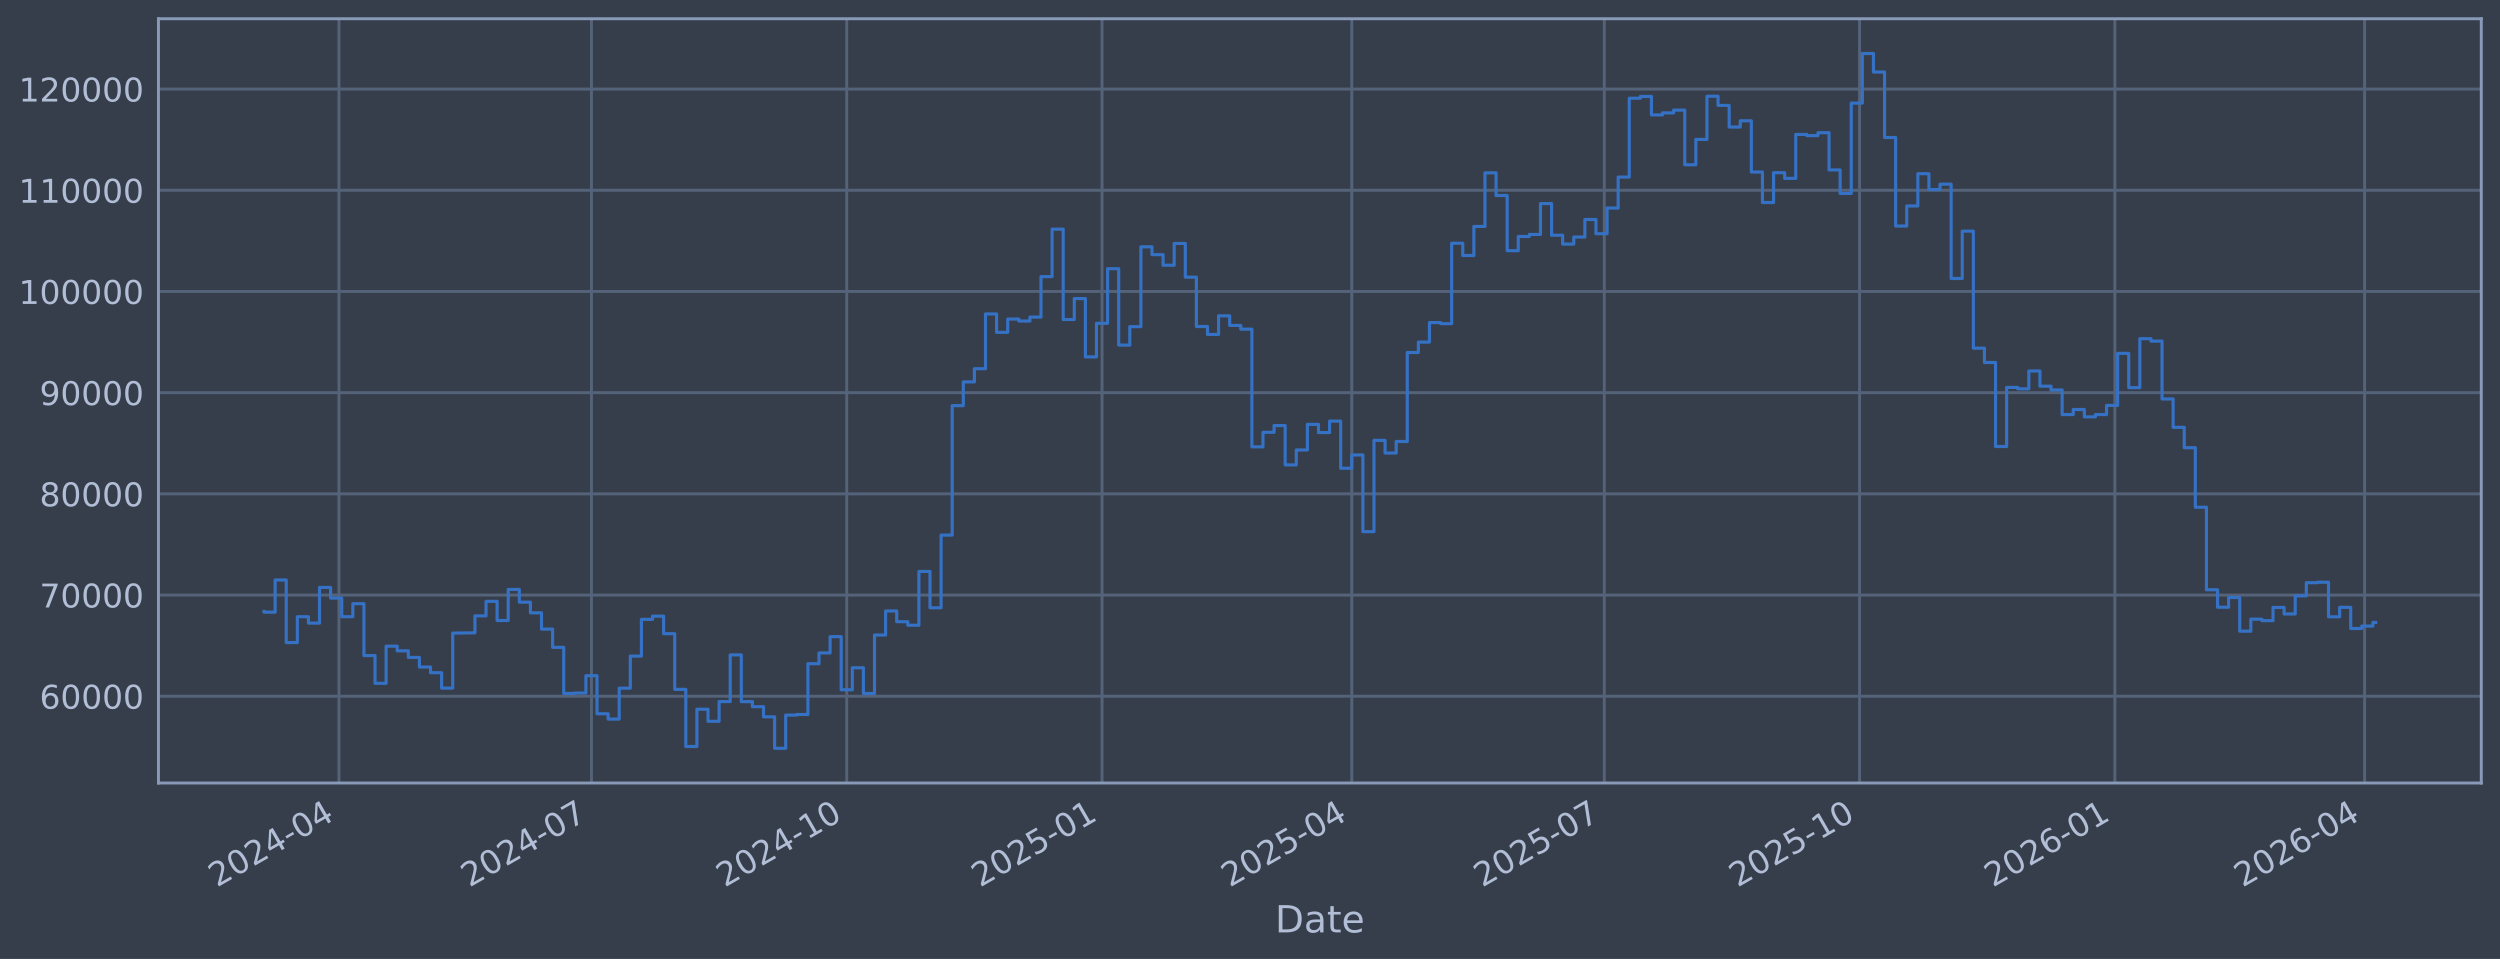
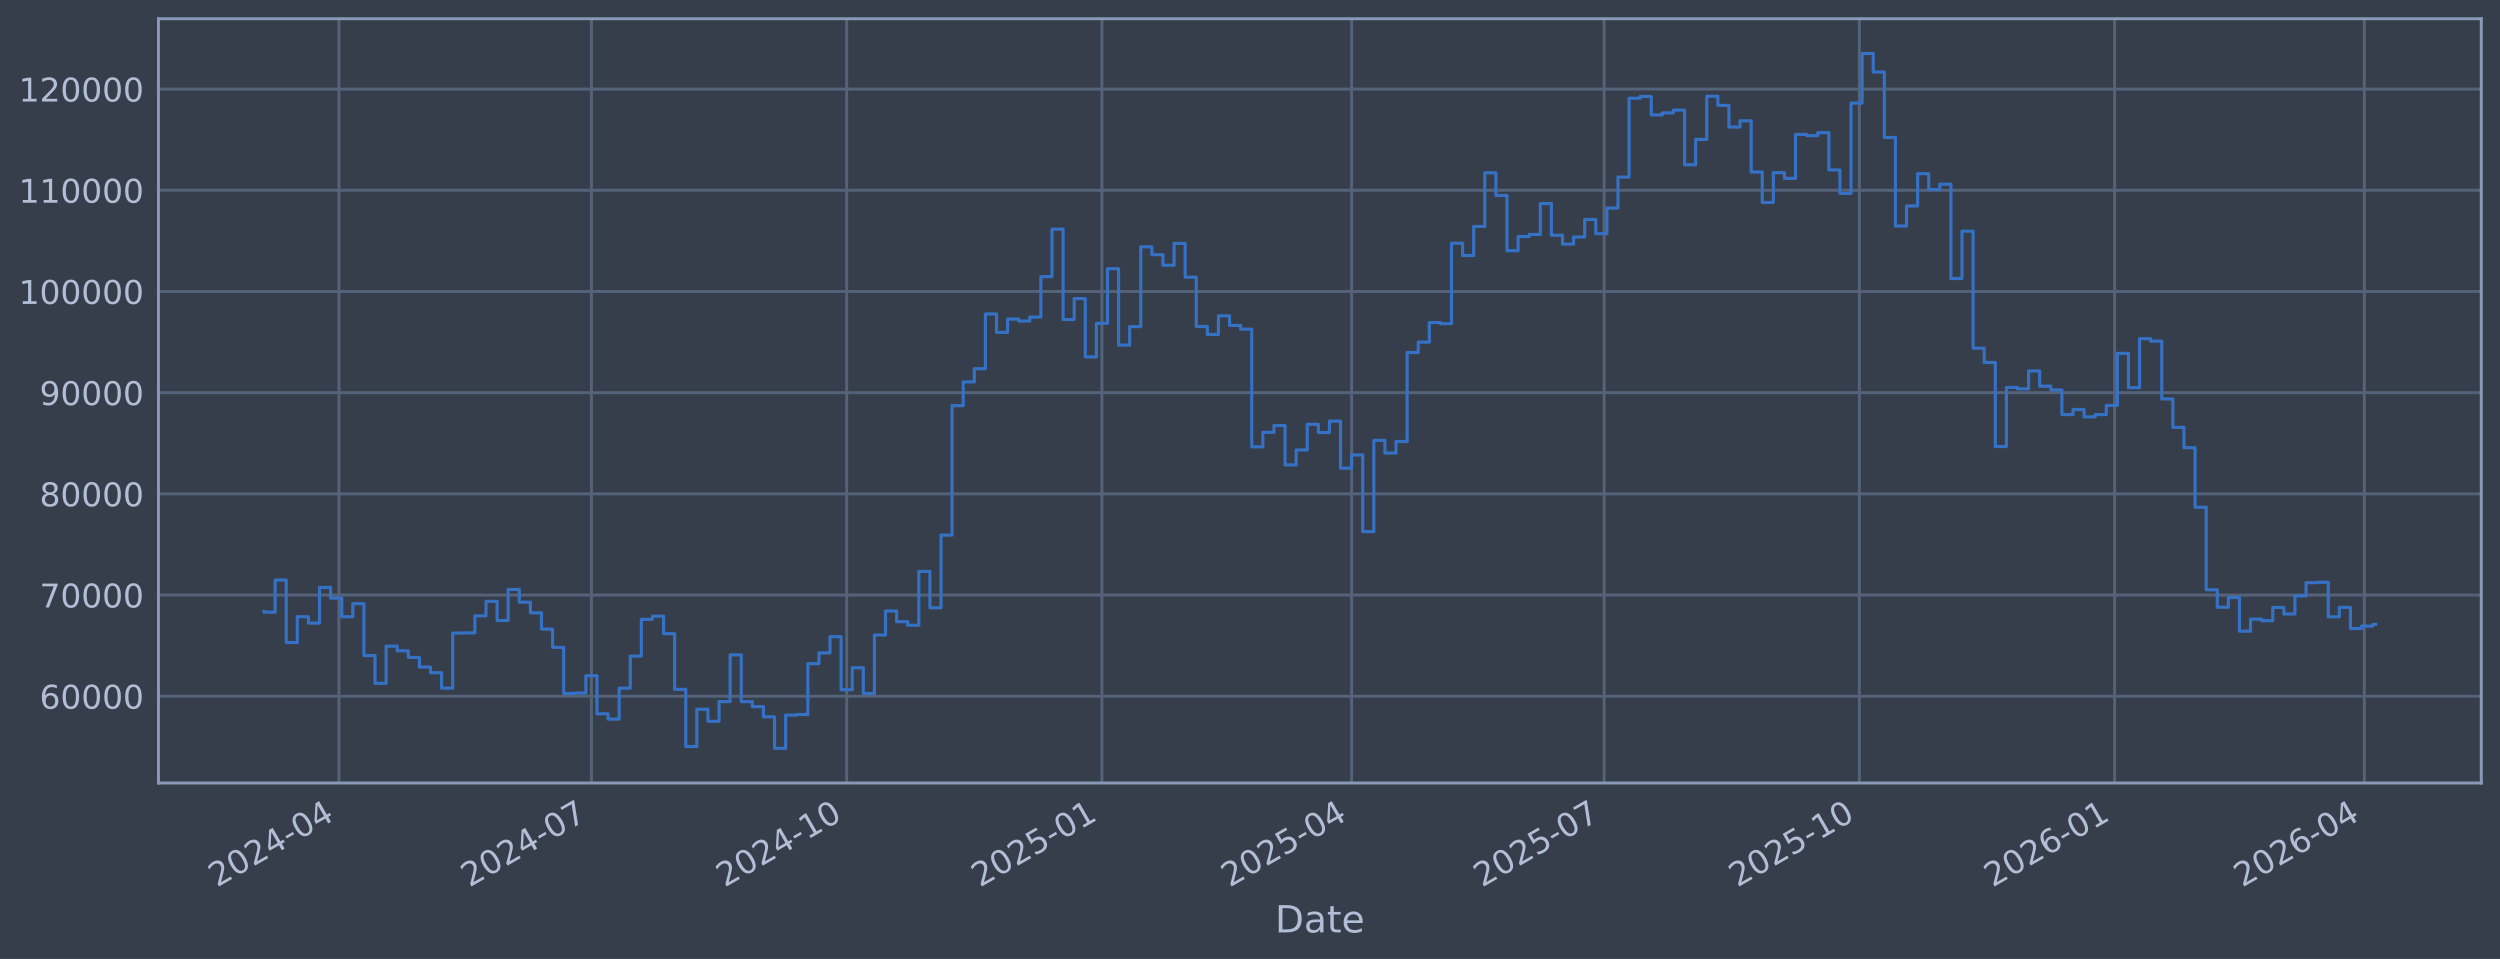
<svg xmlns="http://www.w3.org/2000/svg" xmlns:xlink="http://www.w3.org/1999/xlink" width="960.9pt" height="368.58pt" viewBox="0 0 960.9 368.58" version="1.1">
  <defs>
    <style type="text/css">*{stroke-linejoin: round; stroke-linecap: butt}</style>
  </defs>
  <g id="figure_1">
    <g id="patch_1">
      <path d="M 0 368.58  L 960.9 368.58  L 960.9 0  L 0 0  z " style="fill: #373e4b" />
    </g>
    <g id="axes_1">
      <g id="patch_2">
        <path d="M 60.901 300.96  L 953.701 300.96  L 953.701 7.2  L 60.901 7.2  z " style="fill: #373e4b" />
      </g>
      <g id="matplotlib.axis_1">
        <g id="xtick_1">
          <g id="line2d_1">
-             <path d="M 130.279 300.96  L 130.279 7.2  " clip-path="url(#p9b89145f3e)" style="fill: none; stroke: #546379; stroke-width: 1.12; stroke-linecap: square" />
+             <path d="M 130.275 300.96  L 130.275 7.2  " clip-path="url(#pb88bdf761a)" style="fill: none; stroke: #546379; stroke-width: 1.12; stroke-linecap: square" />
          </g>
          <g id="line2d_2" />
          <g id="text_1">
-             <g style="fill: #b1bed6" transform="translate(83.37567 341.1745) rotate(-30) scale(0.126 -0.126)">
+             <g style="fill: #b1bed6" transform="translate(83.37181 341.1745) rotate(-30) scale(0.126 -0.126)">
              <defs>
                <path id="DejaVuSans-32" d="M 1228 531  L 3431 531  L 3431 0  L 469 0  L 469 531  Q 828 903 1448 1529  Q 2069 2156 2228 2338  Q 2531 2678 2651 2914  Q 2772 3150 2772 3378  Q 2772 3750 2511 3984  Q 2250 4219 1831 4219  Q 1534 4219 1204 4116  Q 875 4013 500 3803  L 500 4441  Q 881 4594 1212 4672  Q 1544 4750 1819 4750  Q 2544 4750 2975 4387  Q 3406 4025 3406 3419  Q 3406 3131 3298 2873  Q 3191 2616 2906 2266  Q 2828 2175 2409 1742  Q 1991 1309 1228 531  z " transform="scale(0.015625)" />
                <path id="DejaVuSans-30" d="M 2034 4250  Q 1547 4250 1301 3770  Q 1056 3291 1056 2328  Q 1056 1369 1301 889  Q 1547 409 2034 409  Q 2525 409 2770 889  Q 3016 1369 3016 2328  Q 3016 3291 2770 3770  Q 2525 4250 2034 4250  z M 2034 4750  Q 2819 4750 3233 4129  Q 3647 3509 3647 2328  Q 3647 1150 3233 529  Q 2819 -91 2034 -91  Q 1250 -91 836 529  Q 422 1150 422 2328  Q 422 3509 836 4129  Q 1250 4750 2034 4750  z " transform="scale(0.015625)" />
                <path id="DejaVuSans-34" d="M 2419 4116  L 825 1625  L 2419 1625  L 2419 4116  z M 2253 4666  L 3047 4666  L 3047 1625  L 3713 1625  L 3713 1100  L 3047 1100  L 3047 0  L 2419 0  L 2419 1100  L 313 1100  L 313 1709  L 2253 4666  z " transform="scale(0.015625)" />
                <path id="DejaVuSans-2d" d="M 313 2009  L 1997 2009  L 1997 1497  L 313 1497  L 313 2009  z " transform="scale(0.015625)" />
              </defs>
              <use xlink:href="#DejaVuSans-32" />
              <use xlink:href="#DejaVuSans-30" transform="translate(63.62305 0)" />
              <use xlink:href="#DejaVuSans-32" transform="translate(127.2461 0)" />
              <use xlink:href="#DejaVuSans-34" transform="translate(190.8691 0)" />
              <use xlink:href="#DejaVuSans-2d" transform="translate(254.4922 0)" />
              <use xlink:href="#DejaVuSans-30" transform="translate(290.5762 0)" />
              <use xlink:href="#DejaVuSans-34" transform="translate(354.1992 0)" />
            </g>
          </g>
        </g>
        <g id="xtick_2">
          <g id="line2d_3">
-             <path d="M 227.334 300.96  L 227.334 7.2  " clip-path="url(#p9b89145f3e)" style="fill: none; stroke: #546379; stroke-width: 1.12; stroke-linecap: square" />
+             <path d="M 227.317 300.96  L 227.317 7.2  " clip-path="url(#pb88bdf761a)" style="fill: none; stroke: #546379; stroke-width: 1.12; stroke-linecap: square" />
          </g>
          <g id="line2d_4" />
          <g id="text_2">
-             <g style="fill: #b1bed6" transform="translate(180.431 341.1745) rotate(-30) scale(0.126 -0.126)">
+             <g style="fill: #b1bed6" transform="translate(180.4141 341.1745) rotate(-30) scale(0.126 -0.126)">
              <defs>
                <path id="DejaVuSans-37" d="M 525 4666  L 3525 4666  L 3525 4397  L 1831 0  L 1172 0  L 2766 4134  L 525 4134  L 525 4666  z " transform="scale(0.015625)" />
              </defs>
              <use xlink:href="#DejaVuSans-32" />
              <use xlink:href="#DejaVuSans-30" transform="translate(63.62305 0)" />
              <use xlink:href="#DejaVuSans-32" transform="translate(127.2461 0)" />
              <use xlink:href="#DejaVuSans-34" transform="translate(190.8691 0)" />
              <use xlink:href="#DejaVuSans-2d" transform="translate(254.4922 0)" />
              <use xlink:href="#DejaVuSans-30" transform="translate(290.5762 0)" />
              <use xlink:href="#DejaVuSans-37" transform="translate(354.1992 0)" />
            </g>
          </g>
        </g>
        <g id="xtick_3">
          <g id="line2d_5">
-             <path d="M 325.456 300.96  L 325.456 7.2  " clip-path="url(#p9b89145f3e)" style="fill: none; stroke: #546379; stroke-width: 1.12; stroke-linecap: square" />
+             <path d="M 325.426 300.96  L 325.426 7.2  " clip-path="url(#pb88bdf761a)" style="fill: none; stroke: #546379; stroke-width: 1.12; stroke-linecap: square" />
          </g>
          <g id="line2d_6" />
          <g id="text_3">
-             <g style="fill: #b1bed6" transform="translate(278.5528 341.1745) rotate(-30) scale(0.126 -0.126)">
+             <g style="fill: #b1bed6" transform="translate(278.5228 341.1745) rotate(-30) scale(0.126 -0.126)">
              <defs>
                <path id="DejaVuSans-31" d="M 794 531  L 1825 531  L 1825 4091  L 703 3866  L 703 4441  L 1819 4666  L 2450 4666  L 2450 531  L 3481 531  L 3481 0  L 794 0  L 794 531  z " transform="scale(0.015625)" />
              </defs>
              <use xlink:href="#DejaVuSans-32" />
              <use xlink:href="#DejaVuSans-30" transform="translate(63.62305 0)" />
              <use xlink:href="#DejaVuSans-32" transform="translate(127.2461 0)" />
              <use xlink:href="#DejaVuSans-34" transform="translate(190.8691 0)" />
              <use xlink:href="#DejaVuSans-2d" transform="translate(254.4922 0)" />
              <use xlink:href="#DejaVuSans-31" transform="translate(290.5762 0)" />
              <use xlink:href="#DejaVuSans-30" transform="translate(354.1992 0)" />
            </g>
          </g>
        </g>
        <g id="xtick_4">
          <g id="line2d_7">
-             <path d="M 423.578 300.96  L 423.578 7.2  " clip-path="url(#p9b89145f3e)" style="fill: none; stroke: #546379; stroke-width: 1.12; stroke-linecap: square" />
+             <path d="M 423.535 300.96  L 423.535 7.2  " clip-path="url(#pb88bdf761a)" style="fill: none; stroke: #546379; stroke-width: 1.12; stroke-linecap: square" />
          </g>
          <g id="line2d_8" />
          <g id="text_4">
-             <g style="fill: #b1bed6" transform="translate(376.6747 341.1745) rotate(-30) scale(0.126 -0.126)">
+             <g style="fill: #b1bed6" transform="translate(376.6314 341.1745) rotate(-30) scale(0.126 -0.126)">
              <defs>
                <path id="DejaVuSans-35" d="M 691 4666  L 3169 4666  L 3169 4134  L 1269 4134  L 1269 2991  Q 1406 3038 1543 3061  Q 1681 3084 1819 3084  Q 2600 3084 3056 2656  Q 3513 2228 3513 1497  Q 3513 744 3044 326  Q 2575 -91 1722 -91  Q 1428 -91 1123 -41  Q 819 9 494 109  L 494 744  Q 775 591 1075 516  Q 1375 441 1709 441  Q 2250 441 2565 725  Q 2881 1009 2881 1497  Q 2881 1984 2565 2268  Q 2250 2553 1709 2553  Q 1456 2553 1204 2497  Q 953 2441 691 2322  L 691 4666  z " transform="scale(0.015625)" />
              </defs>
              <use xlink:href="#DejaVuSans-32" />
              <use xlink:href="#DejaVuSans-30" transform="translate(63.62305 0)" />
              <use xlink:href="#DejaVuSans-32" transform="translate(127.2461 0)" />
              <use xlink:href="#DejaVuSans-35" transform="translate(190.8691 0)" />
              <use xlink:href="#DejaVuSans-2d" transform="translate(254.4922 0)" />
              <use xlink:href="#DejaVuSans-30" transform="translate(290.5762 0)" />
              <use xlink:href="#DejaVuSans-31" transform="translate(354.1992 0)" />
            </g>
          </g>
        </g>
        <g id="xtick_5">
          <g id="line2d_9">
-             <path d="M 519.567 300.96  L 519.567 7.2  " clip-path="url(#p9b89145f3e)" style="fill: none; stroke: #546379; stroke-width: 1.12; stroke-linecap: square" />
+             <path d="M 519.511 300.96  L 519.511 7.2  " clip-path="url(#pb88bdf761a)" style="fill: none; stroke: #546379; stroke-width: 1.12; stroke-linecap: square" />
          </g>
          <g id="line2d_10" />
          <g id="text_5">
-             <g style="fill: #b1bed6" transform="translate(472.6634 341.1745) rotate(-30) scale(0.126 -0.126)">
+             <g style="fill: #b1bed6" transform="translate(472.6073 341.1745) rotate(-30) scale(0.126 -0.126)">
              <use xlink:href="#DejaVuSans-32" />
              <use xlink:href="#DejaVuSans-30" transform="translate(63.62305 0)" />
              <use xlink:href="#DejaVuSans-32" transform="translate(127.2461 0)" />
              <use xlink:href="#DejaVuSans-35" transform="translate(190.8691 0)" />
              <use xlink:href="#DejaVuSans-2d" transform="translate(254.4922 0)" />
              <use xlink:href="#DejaVuSans-30" transform="translate(290.5762 0)" />
              <use xlink:href="#DejaVuSans-34" transform="translate(354.1992 0)" />
            </g>
          </g>
        </g>
        <g id="xtick_6">
          <g id="line2d_11">
-             <path d="M 616.622 300.96  L 616.622 7.2  " clip-path="url(#p9b89145f3e)" style="fill: none; stroke: #546379; stroke-width: 1.12; stroke-linecap: square" />
+             <path d="M 616.553 300.96  L 616.553 7.2  " clip-path="url(#pb88bdf761a)" style="fill: none; stroke: #546379; stroke-width: 1.12; stroke-linecap: square" />
          </g>
          <g id="line2d_12" />
          <g id="text_6">
-             <g style="fill: #b1bed6" transform="translate(569.7187 341.1745) rotate(-30) scale(0.126 -0.126)">
+             <g style="fill: #b1bed6" transform="translate(569.6496 341.1745) rotate(-30) scale(0.126 -0.126)">
              <use xlink:href="#DejaVuSans-32" />
              <use xlink:href="#DejaVuSans-30" transform="translate(63.62305 0)" />
              <use xlink:href="#DejaVuSans-32" transform="translate(127.2461 0)" />
              <use xlink:href="#DejaVuSans-35" transform="translate(190.8691 0)" />
              <use xlink:href="#DejaVuSans-2d" transform="translate(254.4922 0)" />
              <use xlink:href="#DejaVuSans-30" transform="translate(290.5762 0)" />
              <use xlink:href="#DejaVuSans-37" transform="translate(354.1992 0)" />
            </g>
          </g>
        </g>
        <g id="xtick_7">
          <g id="line2d_13">
-             <path d="M 714.744 300.96  L 714.744 7.2  " clip-path="url(#p9b89145f3e)" style="fill: none; stroke: #546379; stroke-width: 1.12; stroke-linecap: square" />
+             <path d="M 714.662 300.96  L 714.662 7.2  " clip-path="url(#pb88bdf761a)" style="fill: none; stroke: #546379; stroke-width: 1.12; stroke-linecap: square" />
          </g>
          <g id="line2d_14" />
          <g id="text_7">
-             <g style="fill: #b1bed6" transform="translate(667.8406 341.1745) rotate(-30) scale(0.126 -0.126)">
+             <g style="fill: #b1bed6" transform="translate(667.7583 341.1745) rotate(-30) scale(0.126 -0.126)">
              <use xlink:href="#DejaVuSans-32" />
              <use xlink:href="#DejaVuSans-30" transform="translate(63.62305 0)" />
              <use xlink:href="#DejaVuSans-32" transform="translate(127.2461 0)" />
              <use xlink:href="#DejaVuSans-35" transform="translate(190.8691 0)" />
              <use xlink:href="#DejaVuSans-2d" transform="translate(254.4922 0)" />
              <use xlink:href="#DejaVuSans-31" transform="translate(290.5762 0)" />
              <use xlink:href="#DejaVuSans-30" transform="translate(354.1992 0)" />
            </g>
          </g>
        </g>
        <g id="xtick_8">
          <g id="line2d_15">
-             <path d="M 812.866 300.96  L 812.866 7.2  " clip-path="url(#p9b89145f3e)" style="fill: none; stroke: #546379; stroke-width: 1.12; stroke-linecap: square" />
+             <path d="M 812.77 300.96  L 812.77 7.2  " clip-path="url(#pb88bdf761a)" style="fill: none; stroke: #546379; stroke-width: 1.12; stroke-linecap: square" />
          </g>
          <g id="line2d_16" />
          <g id="text_8">
-             <g style="fill: #b1bed6" transform="translate(765.9624 341.1745) rotate(-30) scale(0.126 -0.126)">
+             <g style="fill: #b1bed6" transform="translate(765.8669 341.1745) rotate(-30) scale(0.126 -0.126)">
              <defs>
                <path id="DejaVuSans-36" d="M 2113 2584  Q 1688 2584 1439 2293  Q 1191 2003 1191 1497  Q 1191 994 1439 701  Q 1688 409 2113 409  Q 2538 409 2786 701  Q 3034 994 3034 1497  Q 3034 2003 2786 2293  Q 2538 2584 2113 2584  z M 3366 4563  L 3366 3988  Q 3128 4100 2886 4159  Q 2644 4219 2406 4219  Q 1781 4219 1451 3797  Q 1122 3375 1075 2522  Q 1259 2794 1537 2939  Q 1816 3084 2150 3084  Q 2853 3084 3261 2657  Q 3669 2231 3669 1497  Q 3669 778 3244 343  Q 2819 -91 2113 -91  Q 1303 -91 875 529  Q 447 1150 447 2328  Q 447 3434 972 4092  Q 1497 4750 2381 4750  Q 2619 4750 2861 4703  Q 3103 4656 3366 4563  z " transform="scale(0.015625)" />
              </defs>
              <use xlink:href="#DejaVuSans-32" />
              <use xlink:href="#DejaVuSans-30" transform="translate(63.62305 0)" />
              <use xlink:href="#DejaVuSans-32" transform="translate(127.2461 0)" />
              <use xlink:href="#DejaVuSans-36" transform="translate(190.8691 0)" />
              <use xlink:href="#DejaVuSans-2d" transform="translate(254.4922 0)" />
              <use xlink:href="#DejaVuSans-30" transform="translate(290.5762 0)" />
              <use xlink:href="#DejaVuSans-31" transform="translate(354.1992 0)" />
            </g>
          </g>
        </g>
        <g id="xtick_9">
          <g id="line2d_17">
-             <path d="M 908.854 300.96  L 908.854 7.2  " clip-path="url(#p9b89145f3e)" style="fill: none; stroke: #546379; stroke-width: 1.12; stroke-linecap: square" />
+             <path d="M 908.746 300.96  L 908.746 7.2  " clip-path="url(#pb88bdf761a)" style="fill: none; stroke: #546379; stroke-width: 1.12; stroke-linecap: square" />
          </g>
          <g id="line2d_18" />
          <g id="text_9">
-             <g style="fill: #b1bed6" transform="translate(861.9511 341.1745) rotate(-30) scale(0.126 -0.126)">
+             <g style="fill: #b1bed6" transform="translate(861.8428 341.1745) rotate(-30) scale(0.126 -0.126)">
              <use xlink:href="#DejaVuSans-32" />
              <use xlink:href="#DejaVuSans-30" transform="translate(63.62305 0)" />
              <use xlink:href="#DejaVuSans-32" transform="translate(127.2461 0)" />
              <use xlink:href="#DejaVuSans-36" transform="translate(190.8691 0)" />
              <use xlink:href="#DejaVuSans-2d" transform="translate(254.4922 0)" />
              <use xlink:href="#DejaVuSans-30" transform="translate(290.5762 0)" />
              <use xlink:href="#DejaVuSans-34" transform="translate(354.1992 0)" />
            </g>
          </g>
        </g>
        <g id="text_10">
          <g style="fill: #b1bed6" transform="translate(490.0914 358.3856) scale(0.144 -0.144)">
            <defs>
              <path id="DejaVuSans-44" d="M 1259 4147  L 1259 519  L 2022 519  Q 2988 519 3436 956  Q 3884 1394 3884 2338  Q 3884 3275 3436 3711  Q 2988 4147 2022 4147  L 1259 4147  z M 628 4666  L 1925 4666  Q 3281 4666 3915 4102  Q 4550 3538 4550 2338  Q 4550 1131 3912 565  Q 3275 0 1925 0  L 628 0  L 628 4666  z " transform="scale(0.015625)" />
              <path id="DejaVuSans-61" d="M 2194 1759  Q 1497 1759 1228 1600  Q 959 1441 959 1056  Q 959 750 1161 570  Q 1363 391 1709 391  Q 2188 391 2477 730  Q 2766 1069 2766 1631  L 2766 1759  L 2194 1759  z M 3341 1997  L 3341 0  L 2766 0  L 2766 531  Q 2569 213 2275 61  Q 1981 -91 1556 -91  Q 1019 -91 701 211  Q 384 513 384 1019  Q 384 1609 779 1909  Q 1175 2209 1959 2209  L 2766 2209  L 2766 2266  Q 2766 2663 2505 2880  Q 2244 3097 1772 3097  Q 1472 3097 1187 3025  Q 903 2953 641 2809  L 641 3341  Q 956 3463 1253 3523  Q 1550 3584 1831 3584  Q 2591 3584 2966 3190  Q 3341 2797 3341 1997  z " transform="scale(0.015625)" />
              <path id="DejaVuSans-74" d="M 1172 4494  L 1172 3500  L 2356 3500  L 2356 3053  L 1172 3053  L 1172 1153  Q 1172 725 1289 603  Q 1406 481 1766 481  L 2356 481  L 2356 0  L 1766 0  Q 1100 0 847 248  Q 594 497 594 1153  L 594 3053  L 172 3053  L 172 3500  L 594 3500  L 594 4494  L 1172 4494  z " transform="scale(0.015625)" />
              <path id="DejaVuSans-65" d="M 3597 1894  L 3597 1613  L 953 1613  Q 991 1019 1311 708  Q 1631 397 2203 397  Q 2534 397 2845 478  Q 3156 559 3463 722  L 3463 178  Q 3153 47 2828 -22  Q 2503 -91 2169 -91  Q 1331 -91 842 396  Q 353 884 353 1716  Q 353 2575 817 3079  Q 1281 3584 2069 3584  Q 2775 3584 3186 3129  Q 3597 2675 3597 1894  z M 3022 2063  Q 3016 2534 2758 2815  Q 2500 3097 2075 3097  Q 1594 3097 1305 2825  Q 1016 2553 972 2059  L 3022 2063  z " transform="scale(0.015625)" />
            </defs>
            <use xlink:href="#DejaVuSans-44" />
            <use xlink:href="#DejaVuSans-61" transform="translate(77.00195 0)" />
            <use xlink:href="#DejaVuSans-74" transform="translate(138.2812 0)" />
            <use xlink:href="#DejaVuSans-65" transform="translate(177.4902 0)" />
          </g>
        </g>
      </g>
      <g id="matplotlib.axis_2">
        <g id="ytick_1">
          <g id="line2d_19">
-             <path d="M 60.901 267.605  L 953.701 267.605  " clip-path="url(#p9b89145f3e)" style="fill: none; stroke: #546379; stroke-width: 1.12; stroke-linecap: square" />
+             <path d="M 60.901 267.605  L 953.701 267.605  " clip-path="url(#pb88bdf761a)" style="fill: none; stroke: #546379; stroke-width: 1.12; stroke-linecap: square" />
          </g>
          <g id="line2d_20" />
          <g id="text_11">
            <g style="fill: #b1bed6" transform="translate(15.21675 272.3918) scale(0.126 -0.126)">
              <use xlink:href="#DejaVuSans-36" />
              <use xlink:href="#DejaVuSans-30" transform="translate(63.62305 0)" />
              <use xlink:href="#DejaVuSans-30" transform="translate(127.2461 0)" />
              <use xlink:href="#DejaVuSans-30" transform="translate(190.8691 0)" />
              <use xlink:href="#DejaVuSans-30" transform="translate(254.4922 0)" />
            </g>
          </g>
        </g>
        <g id="ytick_2">
          <g id="line2d_21">
-             <path d="M 60.901 228.711  L 953.701 228.711  " clip-path="url(#p9b89145f3e)" style="fill: none; stroke: #546379; stroke-width: 1.12; stroke-linecap: square" />
+             <path d="M 60.901 228.711  L 953.701 228.711  " clip-path="url(#pb88bdf761a)" style="fill: none; stroke: #546379; stroke-width: 1.12; stroke-linecap: square" />
          </g>
          <g id="line2d_22" />
          <g id="text_12">
            <g style="fill: #b1bed6" transform="translate(15.21675 233.4979) scale(0.126 -0.126)">
              <use xlink:href="#DejaVuSans-37" />
              <use xlink:href="#DejaVuSans-30" transform="translate(63.62305 0)" />
              <use xlink:href="#DejaVuSans-30" transform="translate(127.2461 0)" />
              <use xlink:href="#DejaVuSans-30" transform="translate(190.8691 0)" />
              <use xlink:href="#DejaVuSans-30" transform="translate(254.4922 0)" />
            </g>
          </g>
        </g>
        <g id="ytick_3">
          <g id="line2d_23">
-             <path d="M 60.901 189.817  L 953.701 189.817  " clip-path="url(#p9b89145f3e)" style="fill: none; stroke: #546379; stroke-width: 1.12; stroke-linecap: square" />
+             <path d="M 60.901 189.817  L 953.701 189.817  " clip-path="url(#pb88bdf761a)" style="fill: none; stroke: #546379; stroke-width: 1.12; stroke-linecap: square" />
          </g>
          <g id="line2d_24" />
          <g id="text_13">
            <g style="fill: #b1bed6" transform="translate(15.21675 194.604) scale(0.126 -0.126)">
              <defs>
                <path id="DejaVuSans-38" d="M 2034 2216  Q 1584 2216 1326 1975  Q 1069 1734 1069 1313  Q 1069 891 1326 650  Q 1584 409 2034 409  Q 2484 409 2743 651  Q 3003 894 3003 1313  Q 3003 1734 2745 1975  Q 2488 2216 2034 2216  z M 1403 2484  Q 997 2584 770 2862  Q 544 3141 544 3541  Q 544 4100 942 4425  Q 1341 4750 2034 4750  Q 2731 4750 3128 4425  Q 3525 4100 3525 3541  Q 3525 3141 3298 2862  Q 3072 2584 2669 2484  Q 3125 2378 3379 2068  Q 3634 1759 3634 1313  Q 3634 634 3220 271  Q 2806 -91 2034 -91  Q 1263 -91 848 271  Q 434 634 434 1313  Q 434 1759 690 2068  Q 947 2378 1403 2484  z M 1172 3481  Q 1172 3119 1398 2916  Q 1625 2713 2034 2713  Q 2441 2713 2670 2916  Q 2900 3119 2900 3481  Q 2900 3844 2670 4047  Q 2441 4250 2034 4250  Q 1625 4250 1398 4047  Q 1172 3844 1172 3481  z " transform="scale(0.015625)" />
              </defs>
              <use xlink:href="#DejaVuSans-38" />
              <use xlink:href="#DejaVuSans-30" transform="translate(63.62305 0)" />
              <use xlink:href="#DejaVuSans-30" transform="translate(127.2461 0)" />
              <use xlink:href="#DejaVuSans-30" transform="translate(190.8691 0)" />
              <use xlink:href="#DejaVuSans-30" transform="translate(254.4922 0)" />
            </g>
          </g>
        </g>
        <g id="ytick_4">
          <g id="line2d_25">
-             <path d="M 60.901 150.923  L 953.701 150.923  " clip-path="url(#p9b89145f3e)" style="fill: none; stroke: #546379; stroke-width: 1.12; stroke-linecap: square" />
+             <path d="M 60.901 150.923  L 953.701 150.923  " clip-path="url(#pb88bdf761a)" style="fill: none; stroke: #546379; stroke-width: 1.12; stroke-linecap: square" />
          </g>
          <g id="line2d_26" />
          <g id="text_14">
            <g style="fill: #b1bed6" transform="translate(15.21675 155.7101) scale(0.126 -0.126)">
              <defs>
                <path id="DejaVuSans-39" d="M 703 97  L 703 672  Q 941 559 1184 500  Q 1428 441 1663 441  Q 2288 441 2617 861  Q 2947 1281 2994 2138  Q 2813 1869 2534 1725  Q 2256 1581 1919 1581  Q 1219 1581 811 2004  Q 403 2428 403 3163  Q 403 3881 828 4315  Q 1253 4750 1959 4750  Q 2769 4750 3195 4129  Q 3622 3509 3622 2328  Q 3622 1225 3098 567  Q 2575 -91 1691 -91  Q 1453 -91 1209 -44  Q 966 3 703 97  z M 1959 2075  Q 2384 2075 2632 2365  Q 2881 2656 2881 3163  Q 2881 3666 2632 3958  Q 2384 4250 1959 4250  Q 1534 4250 1286 3958  Q 1038 3666 1038 3163  Q 1038 2656 1286 2365  Q 1534 2075 1959 2075  z " transform="scale(0.015625)" />
              </defs>
              <use xlink:href="#DejaVuSans-39" />
              <use xlink:href="#DejaVuSans-30" transform="translate(63.62305 0)" />
              <use xlink:href="#DejaVuSans-30" transform="translate(127.2461 0)" />
              <use xlink:href="#DejaVuSans-30" transform="translate(190.8691 0)" />
              <use xlink:href="#DejaVuSans-30" transform="translate(254.4922 0)" />
            </g>
          </g>
        </g>
        <g id="ytick_5">
          <g id="line2d_27">
-             <path d="M 60.901 112.029  L 953.701 112.029  " clip-path="url(#p9b89145f3e)" style="fill: none; stroke: #546379; stroke-width: 1.12; stroke-linecap: square" />
+             <path d="M 60.901 112.029  L 953.701 112.029  " clip-path="url(#pb88bdf761a)" style="fill: none; stroke: #546379; stroke-width: 1.12; stroke-linecap: square" />
          </g>
          <g id="line2d_28" />
          <g id="text_15">
            <g style="fill: #b1bed6" transform="translate(7.2 116.8162) scale(0.126 -0.126)">
              <use xlink:href="#DejaVuSans-31" />
              <use xlink:href="#DejaVuSans-30" transform="translate(63.62305 0)" />
              <use xlink:href="#DejaVuSans-30" transform="translate(127.2461 0)" />
              <use xlink:href="#DejaVuSans-30" transform="translate(190.8691 0)" />
              <use xlink:href="#DejaVuSans-30" transform="translate(254.4922 0)" />
              <use xlink:href="#DejaVuSans-30" transform="translate(318.1152 0)" />
            </g>
          </g>
        </g>
        <g id="ytick_6">
          <g id="line2d_29">
-             <path d="M 60.901 73.135  L 953.701 73.135  " clip-path="url(#p9b89145f3e)" style="fill: none; stroke: #546379; stroke-width: 1.12; stroke-linecap: square" />
+             <path d="M 60.901 73.135  L 953.701 73.135  " clip-path="url(#pb88bdf761a)" style="fill: none; stroke: #546379; stroke-width: 1.12; stroke-linecap: square" />
          </g>
          <g id="line2d_30" />
          <g id="text_16">
            <g style="fill: #b1bed6" transform="translate(7.2 77.92225) scale(0.126 -0.126)">
              <use xlink:href="#DejaVuSans-31" />
              <use xlink:href="#DejaVuSans-31" transform="translate(63.62305 0)" />
              <use xlink:href="#DejaVuSans-30" transform="translate(127.2461 0)" />
              <use xlink:href="#DejaVuSans-30" transform="translate(190.8691 0)" />
              <use xlink:href="#DejaVuSans-30" transform="translate(254.4922 0)" />
              <use xlink:href="#DejaVuSans-30" transform="translate(318.1152 0)" />
            </g>
          </g>
        </g>
        <g id="ytick_7">
          <g id="line2d_31">
-             <path d="M 60.901 34.241  L 953.701 34.241  " clip-path="url(#p9b89145f3e)" style="fill: none; stroke: #546379; stroke-width: 1.12; stroke-linecap: square" />
+             <path d="M 60.901 34.241  L 953.701 34.241  " clip-path="url(#pb88bdf761a)" style="fill: none; stroke: #546379; stroke-width: 1.12; stroke-linecap: square" />
          </g>
          <g id="line2d_32" />
          <g id="text_17">
            <g style="fill: #b1bed6" transform="translate(7.2 39.02834) scale(0.126 -0.126)">
              <use xlink:href="#DejaVuSans-31" />
              <use xlink:href="#DejaVuSans-32" transform="translate(63.62305 0)" />
              <use xlink:href="#DejaVuSans-30" transform="translate(127.2461 0)" />
              <use xlink:href="#DejaVuSans-30" transform="translate(190.8691 0)" />
              <use xlink:href="#DejaVuSans-30" transform="translate(254.4922 0)" />
              <use xlink:href="#DejaVuSans-30" transform="translate(318.1152 0)" />
            </g>
          </g>
        </g>
      </g>
      <g id="line2d_33">
-         <path d="M 101.482 235.021  L 101.482 235.296  L 105.748 235.296  L 105.748 222.919  L 110.015 222.919  L 110.015 246.977  L 114.281 246.977  L 114.281 237.045  L 118.547 237.045  L 118.547 239.499  L 122.813 239.499  L 122.813 225.776  L 127.079 225.776  L 127.079 229.873  L 131.345 229.873  L 131.345 237.044  L 135.612 237.044  L 135.612 232.049  L 139.878 232.049  L 139.878 251.97  L 144.144 251.97  L 144.144 262.624  L 148.41 262.624  L 148.41 248.353  L 152.676 248.353  L 152.676 250.156  L 156.942 250.156  L 156.942 252.698  L 161.209 252.698  L 161.209 256.383  L 165.475 256.383  L 165.475 258.568  L 169.741 258.568  L 169.741 264.471  L 174.007 264.471  L 174.007 243.338  L 182.539 243.234  L 182.539 236.714  L 186.806 236.714  L 186.806 231.145  L 191.072 231.145  L 191.072 238.493  L 195.338 238.493  L 195.338 226.559  L 199.604 226.559  L 199.604 231.442  L 203.87 231.442  L 203.87 235.557  L 208.136 235.557  L 208.136 241.791  L 212.403 241.791  L 212.403 248.818  L 216.669 248.818  L 216.669 266.518  L 220.935 266.518  L 220.935 266.377  L 225.201 266.377  L 225.201 259.716  L 229.467 259.716  L 229.467 274.352  L 233.733 274.352  L 233.733 276.383  L 238 276.383  L 238 264.5  L 242.266 264.5  L 242.266 252.169  L 246.532 252.169  L 246.532 238.056  L 250.798 238.056  L 250.798 236.821  L 255.064 236.821  L 255.064 243.568  L 259.33 243.568  L 259.33 264.973  L 263.597 264.973  L 263.597 286.922  L 267.863 286.922  L 267.863 272.595  L 272.129 272.595  L 272.129 277.237  L 276.395 277.237  L 276.395 269.643  L 280.661 269.643  L 280.661 251.728  L 284.927 251.728  L 284.927 269.679  L 289.194 269.679  L 289.194 271.615  L 293.46 271.615  L 293.46 275.513  L 297.726 275.513  L 297.726 287.607  L 301.992 287.607  L 301.992 274.853  L 306.258 274.853  L 306.258 274.625  L 310.525 274.625  L 310.525 255.107  L 314.791 255.107  L 314.791 250.962  L 319.057 250.962  L 319.057 244.702  L 323.323 244.702  L 323.323 265.118  L 327.589 265.118  L 327.589 256.656  L 331.855 256.656  L 331.855 266.558  L 336.122 266.558  L 336.122 244.08  L 340.388 244.08  L 340.388 234.832  L 344.654 234.832  L 344.654 238.947  L 348.92 238.947  L 348.92 240.306  L 353.186 240.306  L 353.186 219.649  L 357.452 219.649  L 357.452 233.595  L 361.719 233.595  L 361.719 205.661  L 365.985 205.661  L 365.985 155.902  L 370.251 155.902  L 370.251 146.788  L 374.517 146.788  L 374.517 141.707  L 378.783 141.707  L 378.783 120.675  L 383.049 120.675  L 383.049 127.754  L 387.316 127.754  L 387.316 122.633  L 391.582 122.633  L 391.582 123.388  L 395.848 123.388  L 395.848 121.887  L 400.114 121.887  L 400.114 106.321  L 404.38 106.321  L 404.38 88.086  L 408.646 88.086  L 408.646 122.816  L 412.913 122.816  L 412.913 114.751  L 417.179 114.751  L 417.179 137.169  L 421.445 137.169  L 421.445 124.267  L 425.711 124.267  L 425.711 103.265  L 429.977 103.265  L 429.977 132.633  L 434.243 132.633  L 434.243 125.536  L 438.51 125.536  L 438.51 94.881  L 442.776 94.881  L 442.776 97.883  L 447.042 97.883  L 447.042 101.945  L 451.308 101.945  L 451.308 93.578  L 455.574 93.578  L 455.574 106.527  L 459.84 106.527  L 459.84 125.484  L 464.107 125.484  L 464.107 128.551  L 468.373 128.551  L 468.373 121.388  L 472.639 121.388  L 472.639 125.087  L 476.905 125.087  L 476.905 126.518  L 481.171 126.518  L 481.171 171.747  L 485.437 171.747  L 485.437 166.163  L 489.704 166.163  L 489.704 163.581  L 493.97 163.581  L 493.97 178.696  L 498.236 178.696  L 498.236 172.939  L 502.502 172.939  L 502.502 163.106  L 506.768 163.106  L 506.768 166.259  L 511.034 166.259  L 511.034 161.861  L 515.301 161.861  L 515.301 179.972  L 519.567 179.972  L 519.567 174.874  L 523.833 174.874  L 523.833 204.338  L 528.099 204.338  L 528.099 169.268  L 532.365 169.268  L 532.365 174.129  L 536.631 174.129  L 536.631 169.699  L 540.898 169.699  L 540.898 135.479  L 545.164 135.479  L 545.164 131.483  L 549.43 131.483  L 549.43 123.981  L 553.696 123.981  L 553.696 124.404  L 557.962 124.404  L 557.962 93.491  L 562.228 93.491  L 562.228 98.213  L 566.495 98.213  L 566.495 87.041  L 570.761 87.041  L 570.761 66.437  L 575.027 66.437  L 575.027 75.153  L 579.293 75.153  L 579.293 96.364  L 583.559 96.364  L 583.559 90.892  L 587.825 90.892  L 587.825 90.12  L 592.092 90.12  L 592.092 78.236  L 596.358 78.236  L 596.358 90.409  L 600.624 90.409  L 600.624 93.825  L 604.89 93.825  L 604.89 91.103  L 609.156 91.103  L 609.156 84.374  L 613.422 84.374  L 613.422 89.837  L 617.689 89.837  L 617.689 79.968  L 621.955 79.968  L 621.955 68.059  L 626.221 68.059  L 626.221 37.76  L 630.487 37.76  L 630.487 37.054  L 634.753 37.054  L 634.753 44.172  L 639.019 44.172  L 639.019 43.388  L 643.286 43.388  L 643.286 42.31  L 647.552 42.31  L 647.552 63.327  L 651.818 63.327  L 651.818 53.593  L 656.084 53.593  L 656.084 36.982  L 660.35 36.982  L 660.35 40.511  L 664.616 40.511  L 664.616 48.822  L 668.883 48.822  L 668.883 46.427  L 673.149 46.427  L 673.149 66.121  L 677.415 66.121  L 677.415 77.838  L 681.681 77.838  L 681.681 66.377  L 685.947 66.377  L 685.947 68.563  L 690.213 68.563  L 690.213 51.675  L 694.48 51.675  L 694.48 52.123  L 698.746 52.123  L 698.746 50.999  L 703.012 50.999  L 703.012 65.316  L 707.278 65.316  L 707.278 74.345  L 711.544 74.345  L 711.544 39.618  L 715.81 39.618  L 715.81 20.553  L 720.077 20.553  L 720.077 27.69  L 724.343 27.69  L 724.343 52.846  L 728.609 52.846  L 728.609 86.88  L 732.875 86.88  L 732.875 79.171  L 737.141 79.171  L 737.141 66.766  L 741.407 66.766  L 741.407 72.869  L 745.674 72.869  L 745.674 70.794  L 749.94 70.794  L 749.94 107.041  L 754.206 107.041  L 754.206 88.839  L 758.472 88.839  L 758.472 133.813  L 762.738 133.813  L 762.738 139.336  L 767.004 139.336  L 767.004 171.624  L 771.271 171.624  L 771.271 148.91  L 775.537 148.91  L 775.537 149.459  L 779.803 149.459  L 779.803 142.592  L 784.069 142.592  L 784.069 148.42  L 788.335 148.42  L 788.335 149.875  L 792.601 149.875  L 792.601 159.342  L 796.868 159.342  L 796.868 157.39  L 801.134 157.39  L 801.134 160.227  L 805.4 160.227  L 805.4 159.343  L 809.666 159.343  L 809.666 155.843  L 813.932 155.843  L 813.932 135.823  L 818.198 135.823  L 818.198 148.995  L 822.465 148.995  L 822.465 130.178  L 826.731 130.178  L 826.731 131.095  L 830.997 131.095  L 830.997 153.355  L 835.263 153.355  L 835.263 164.26  L 839.529 164.26  L 839.529 172.068  L 843.795 172.068  L 843.795 194.952  L 848.062 194.952  L 848.062 226.687  L 852.328 226.687  L 852.328 233.401  L 856.594 233.401  L 856.594 229.665  L 860.86 229.665  L 860.86 242.605  L 865.126 242.605  L 865.126 237.987  L 869.392 237.987  L 869.392 238.548  L 873.659 238.548  L 873.659 233.472  L 877.925 233.472  L 877.925 235.99  L 882.191 235.99  L 882.191 229.013  L 886.457 229.013  L 886.457 223.971  L 890.723 223.971  L 890.723 223.797  L 894.989 223.797  L 894.989 237.074  L 899.256 237.074  L 899.256 233.458  L 903.522 233.458  L 903.522 241.567  L 907.788 241.567  L 907.788 240.645  L 912.054 240.645  L 912.054 239.239  L 913.119 239.239  L 913.119 239.239  " clip-path="url(#p9b89145f3e)" style="fill: none; stroke: #3572c6; stroke-width: 1.2; stroke-linecap: square" />
+         <path d="M 101.482 235.021  L 101.482 235.296  L 105.748 235.296  L 105.748 222.919  L 110.014 222.919  L 110.014 246.977  L 114.279 246.977  L 114.279 237.045  L 118.545 237.045  L 118.545 239.499  L 122.81 239.499  L 122.81 225.776  L 127.076 225.776  L 127.076 229.873  L 131.341 229.873  L 131.341 237.044  L 135.607 237.044  L 135.607 232.049  L 139.873 232.049  L 139.873 251.97  L 144.138 251.97  L 144.138 262.624  L 148.404 262.624  L 148.404 248.353  L 152.669 248.353  L 152.669 250.156  L 156.935 250.156  L 156.935 252.698  L 161.201 252.698  L 161.201 256.383  L 165.466 256.383  L 165.466 258.568  L 169.732 258.568  L 169.732 264.471  L 173.997 264.471  L 173.997 243.338  L 182.529 243.234  L 182.529 236.714  L 186.794 236.714  L 186.794 231.145  L 191.06 231.145  L 191.06 238.493  L 195.325 238.493  L 195.325 226.559  L 199.591 226.559  L 199.591 231.442  L 203.857 231.442  L 203.857 235.557  L 208.122 235.557  L 208.122 241.791  L 212.388 241.791  L 212.388 248.818  L 216.653 248.818  L 216.653 266.518  L 220.919 266.518  L 220.919 266.377  L 225.185 266.377  L 225.185 259.716  L 229.45 259.716  L 229.45 274.352  L 233.716 274.352  L 233.716 276.383  L 237.981 276.383  L 237.981 264.5  L 242.247 264.5  L 242.247 252.169  L 246.513 252.169  L 246.513 238.056  L 250.778 238.056  L 250.778 236.821  L 255.044 236.821  L 255.044 243.568  L 259.309 243.568  L 259.309 264.973  L 263.575 264.973  L 263.575 286.922  L 267.841 286.922  L 267.841 272.595  L 272.106 272.595  L 272.106 277.237  L 276.372 277.237  L 276.372 269.643  L 280.637 269.643  L 280.637 251.728  L 284.903 251.728  L 284.903 269.679  L 289.168 269.679  L 289.168 271.615  L 293.434 271.615  L 293.434 275.513  L 297.7 275.513  L 297.7 287.607  L 301.965 287.607  L 301.965 274.853  L 306.231 274.853  L 306.231 274.625  L 310.496 274.625  L 310.496 255.107  L 314.762 255.107  L 314.762 250.962  L 319.028 250.962  L 319.028 244.702  L 323.293 244.702  L 323.293 265.118  L 327.559 265.118  L 327.559 256.656  L 331.824 256.656  L 331.824 266.558  L 336.09 266.558  L 336.09 244.08  L 340.356 244.08  L 340.356 234.832  L 344.621 234.832  L 344.621 238.947  L 348.887 238.947  L 348.887 240.306  L 353.152 240.306  L 353.152 219.649  L 357.418 219.649  L 357.418 233.595  L 361.684 233.595  L 361.684 205.661  L 365.949 205.661  L 365.949 155.902  L 370.215 155.902  L 370.215 146.788  L 374.48 146.788  L 374.48 141.707  L 378.746 141.707  L 378.746 120.675  L 383.012 120.675  L 383.012 127.754  L 387.277 127.754  L 387.277 122.633  L 391.543 122.633  L 391.543 123.388  L 395.808 123.388  L 395.808 121.887  L 400.074 121.887  L 400.074 106.321  L 404.34 106.321  L 404.34 88.086  L 408.605 88.086  L 408.605 122.816  L 412.871 122.816  L 412.871 114.751  L 417.136 114.751  L 417.136 137.169  L 421.402 137.169  L 421.402 124.267  L 425.668 124.267  L 425.668 103.265  L 429.933 103.265  L 429.933 132.633  L 434.199 132.633  L 434.199 125.536  L 438.464 125.536  L 438.464 94.881  L 442.73 94.881  L 442.73 97.883  L 446.995 97.883  L 446.995 101.945  L 451.261 101.945  L 451.261 93.578  L 455.527 93.578  L 455.527 106.527  L 459.792 106.527  L 459.792 125.484  L 464.058 125.484  L 464.058 128.551  L 468.323 128.551  L 468.323 121.388  L 472.589 121.388  L 472.589 125.087  L 476.855 125.087  L 476.855 126.518  L 481.12 126.518  L 481.12 171.747  L 485.386 171.747  L 485.386 166.163  L 489.651 166.163  L 489.651 163.581  L 493.917 163.581  L 493.917 178.696  L 498.183 178.696  L 498.183 172.939  L 502.448 172.939  L 502.448 163.106  L 506.714 163.106  L 506.714 166.259  L 510.979 166.259  L 510.979 161.861  L 515.245 161.861  L 515.245 179.972  L 519.511 179.972  L 519.511 174.874  L 523.776 174.874  L 523.776 204.338  L 528.042 204.338  L 528.042 169.268  L 532.307 169.268  L 532.307 174.129  L 536.573 174.129  L 536.573 169.699  L 540.839 169.699  L 540.839 135.479  L 545.104 135.479  L 545.104 131.483  L 549.37 131.483  L 549.37 123.981  L 553.635 123.981  L 553.635 124.404  L 557.901 124.404  L 557.901 93.491  L 562.167 93.491  L 562.167 98.213  L 566.432 98.213  L 566.432 87.041  L 570.698 87.041  L 570.698 66.437  L 574.963 66.437  L 574.963 75.153  L 579.229 75.153  L 579.229 96.364  L 583.494 96.364  L 583.494 90.892  L 587.76 90.892  L 587.76 90.12  L 592.026 90.12  L 592.026 78.236  L 596.291 78.236  L 596.291 90.409  L 600.557 90.409  L 600.557 93.825  L 604.822 93.825  L 604.822 91.103  L 609.088 91.103  L 609.088 84.374  L 613.354 84.374  L 613.354 89.837  L 617.619 89.837  L 617.619 79.968  L 621.885 79.968  L 621.885 68.059  L 626.15 68.059  L 626.15 37.76  L 630.416 37.76  L 630.416 37.054  L 634.682 37.054  L 634.682 44.172  L 638.947 44.172  L 638.947 43.388  L 643.213 43.388  L 643.213 42.31  L 647.478 42.31  L 647.478 63.327  L 651.744 63.327  L 651.744 53.593  L 656.01 53.593  L 656.01 36.982  L 660.275 36.982  L 660.275 40.511  L 664.541 40.511  L 664.541 48.822  L 668.806 48.822  L 668.806 46.427  L 673.072 46.427  L 673.072 66.121  L 677.338 66.121  L 677.338 77.838  L 681.603 77.838  L 681.603 66.377  L 685.869 66.377  L 685.869 68.563  L 690.134 68.563  L 690.134 51.675  L 694.4 51.675  L 694.4 52.123  L 698.666 52.123  L 698.666 50.999  L 702.931 50.999  L 702.931 65.316  L 707.197 65.316  L 707.197 74.345  L 711.462 74.345  L 711.462 39.618  L 715.728 39.618  L 715.728 20.553  L 719.994 20.553  L 719.994 27.69  L 724.259 27.69  L 724.259 52.846  L 728.525 52.846  L 728.525 86.88  L 732.79 86.88  L 732.79 79.171  L 737.056 79.171  L 737.056 66.766  L 741.321 66.766  L 741.321 72.869  L 745.587 72.869  L 745.587 70.794  L 749.853 70.794  L 749.853 107.041  L 754.118 107.041  L 754.118 88.839  L 758.384 88.839  L 758.384 133.813  L 762.649 133.813  L 762.649 139.336  L 766.915 139.336  L 766.915 171.624  L 771.181 171.624  L 771.181 148.91  L 775.446 148.91  L 775.446 149.459  L 779.712 149.459  L 779.712 142.592  L 783.977 142.592  L 783.977 148.42  L 788.243 148.42  L 788.243 149.875  L 792.509 149.875  L 792.509 159.342  L 796.774 159.342  L 796.774 157.39  L 801.04 157.39  L 801.04 160.227  L 805.305 160.227  L 805.305 159.343  L 809.571 159.343  L 809.571 155.843  L 813.837 155.843  L 813.837 135.823  L 818.102 135.823  L 818.102 148.995  L 822.368 148.995  L 822.368 130.178  L 826.633 130.178  L 826.633 131.095  L 830.899 131.095  L 830.899 153.355  L 835.165 153.355  L 835.165 164.26  L 839.43 164.26  L 839.43 172.068  L 843.696 172.068  L 843.696 194.952  L 847.961 194.952  L 847.961 226.687  L 852.227 226.687  L 852.227 233.401  L 856.493 233.401  L 856.493 229.665  L 860.758 229.665  L 860.758 242.605  L 865.024 242.605  L 865.024 237.987  L 869.289 237.987  L 869.289 238.548  L 873.555 238.548  L 873.555 233.472  L 877.821 233.472  L 877.821 235.99  L 882.086 235.99  L 882.086 229.013  L 886.352 229.013  L 886.352 223.971  L 890.617 223.971  L 890.617 223.797  L 894.883 223.797  L 894.883 237.074  L 899.148 237.074  L 899.148 233.458  L 903.414 233.458  L 903.414 241.567  L 907.68 241.567  L 907.68 240.645  L 911.945 240.645  L 911.945 240.002  L 913.119 240.002  L 913.119 240.002  " clip-path="url(#pb88bdf761a)" style="fill: none; stroke: #3572c6; stroke-width: 1.2; stroke-linecap: square" />
      </g>
      <g id="patch_3">
        <path d="M 60.901 300.96  L 60.901 7.2  " style="fill: none; stroke: #899ab8; stroke-width: 1.12; stroke-linejoin: miter; stroke-linecap: square" />
      </g>
      <g id="patch_4">
        <path d="M 953.701 300.96  L 953.701 7.2  " style="fill: none; stroke: #899ab8; stroke-width: 1.12; stroke-linejoin: miter; stroke-linecap: square" />
      </g>
      <g id="patch_5">
        <path d="M 60.901 300.96  L 953.701 300.96  " style="fill: none; stroke: #899ab8; stroke-width: 1.12; stroke-linejoin: miter; stroke-linecap: square" />
      </g>
      <g id="patch_6">
        <path d="M 60.901 7.2  L 953.701 7.2  " style="fill: none; stroke: #899ab8; stroke-width: 1.12; stroke-linejoin: miter; stroke-linecap: square" />
      </g>
    </g>
  </g>
  <defs>
-     <clipPath id="p9b89145f3e">
+     <clipPath id="pb88bdf761a">
      <rect x="60.901" y="7.2" width="892.8" height="293.76" />
    </clipPath>
  </defs>
</svg>
